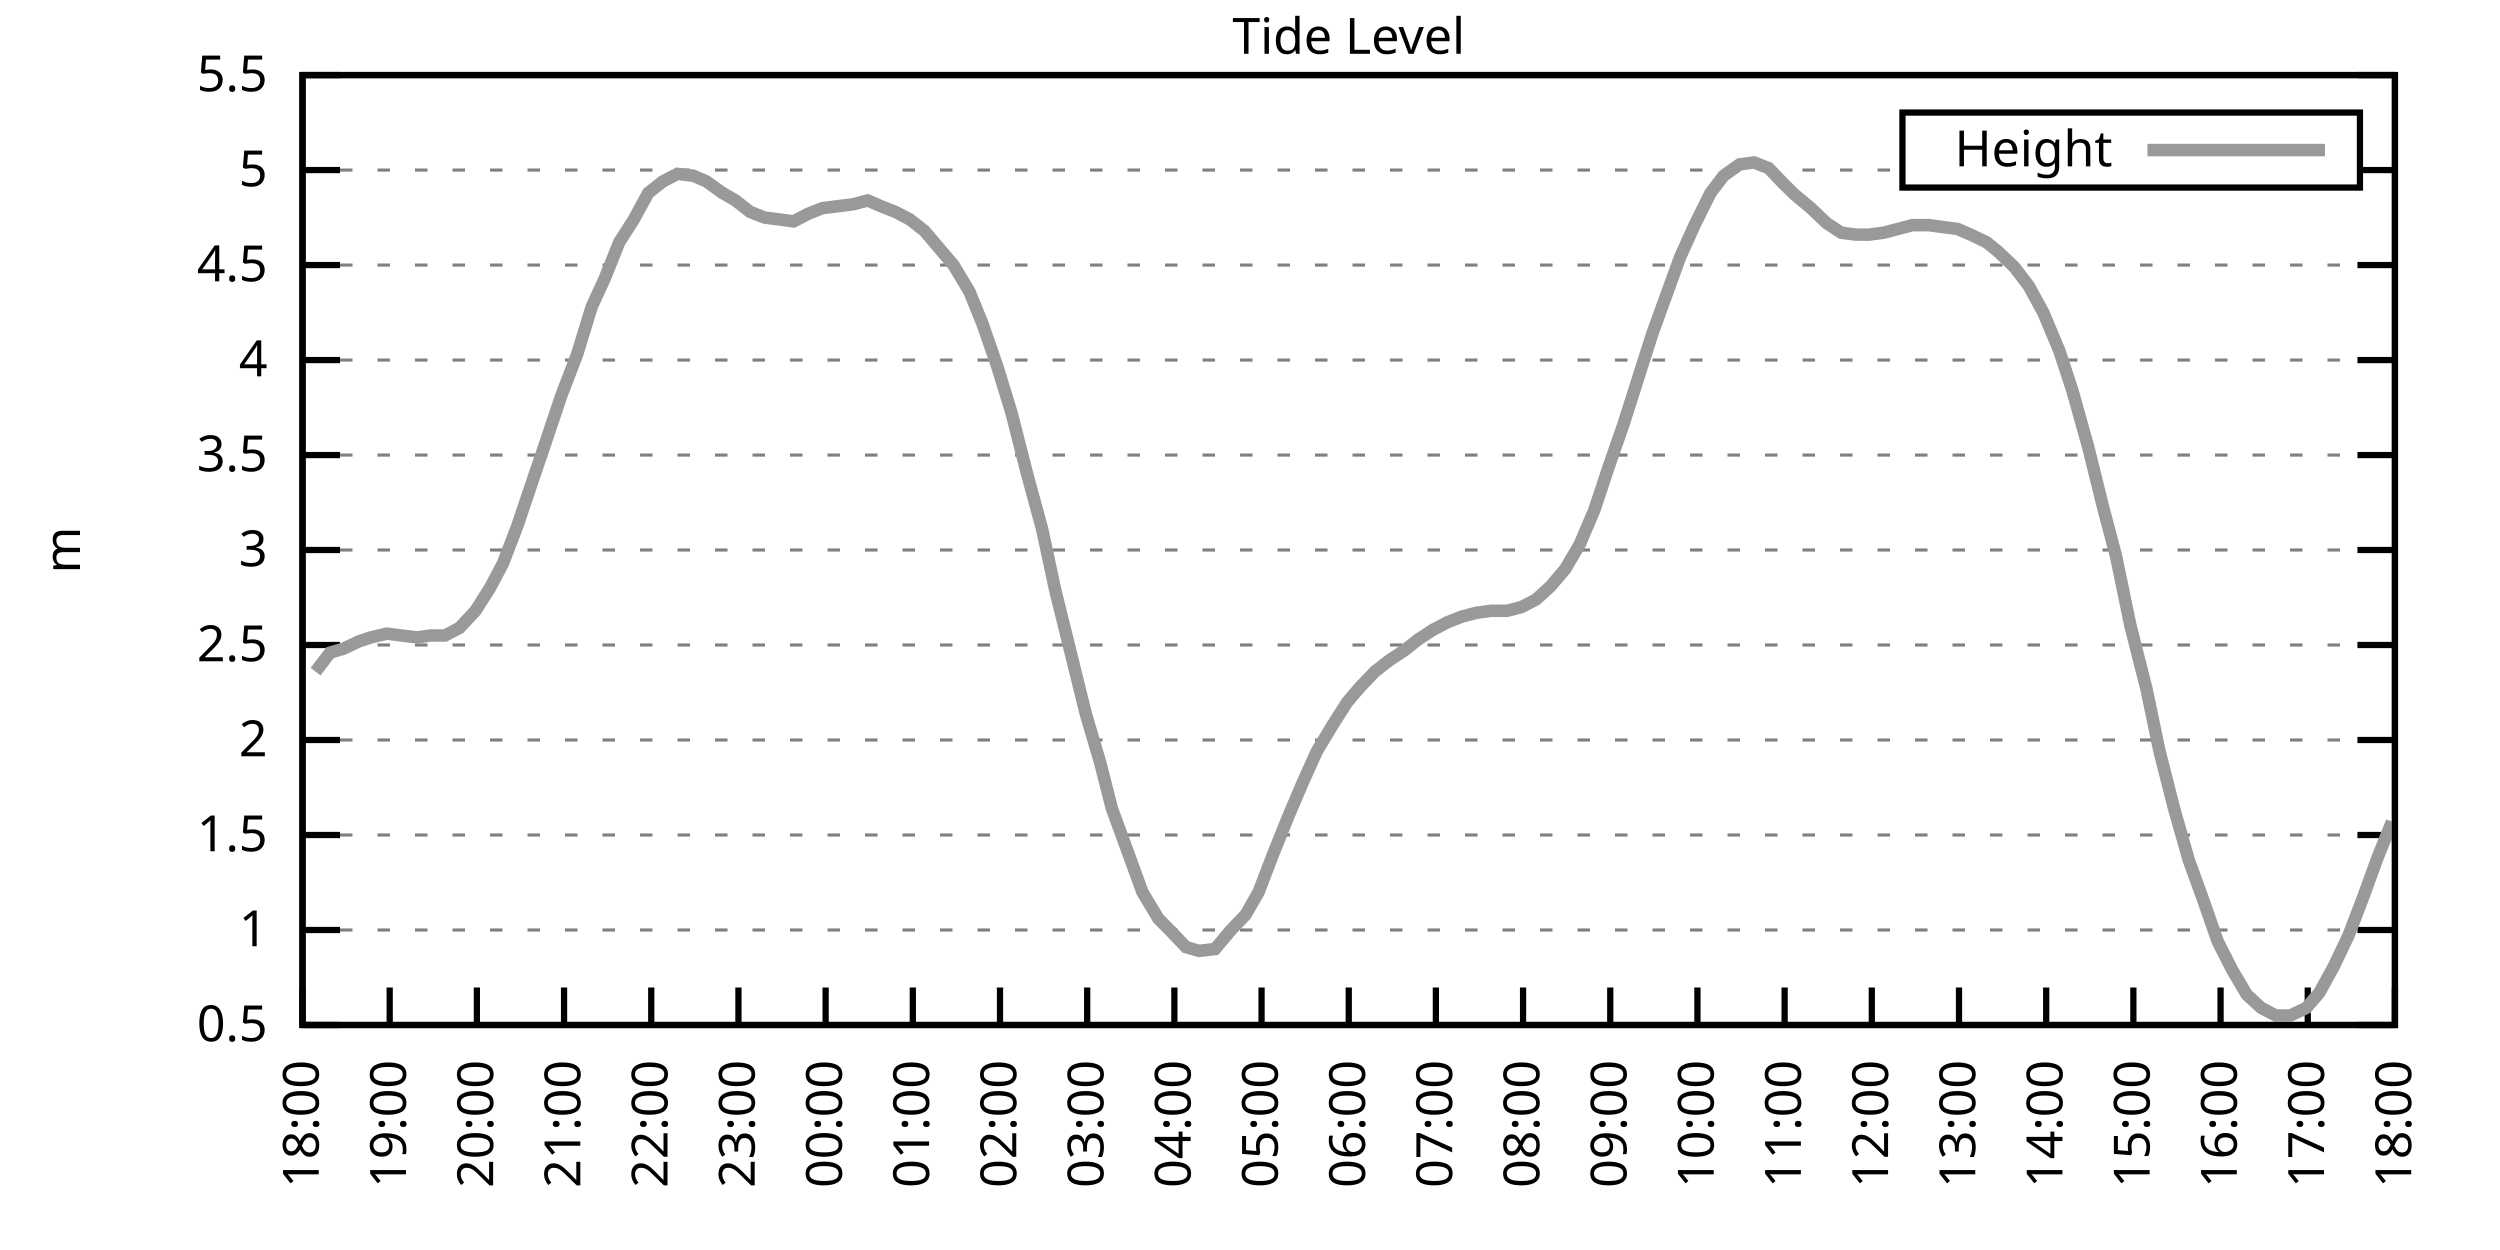
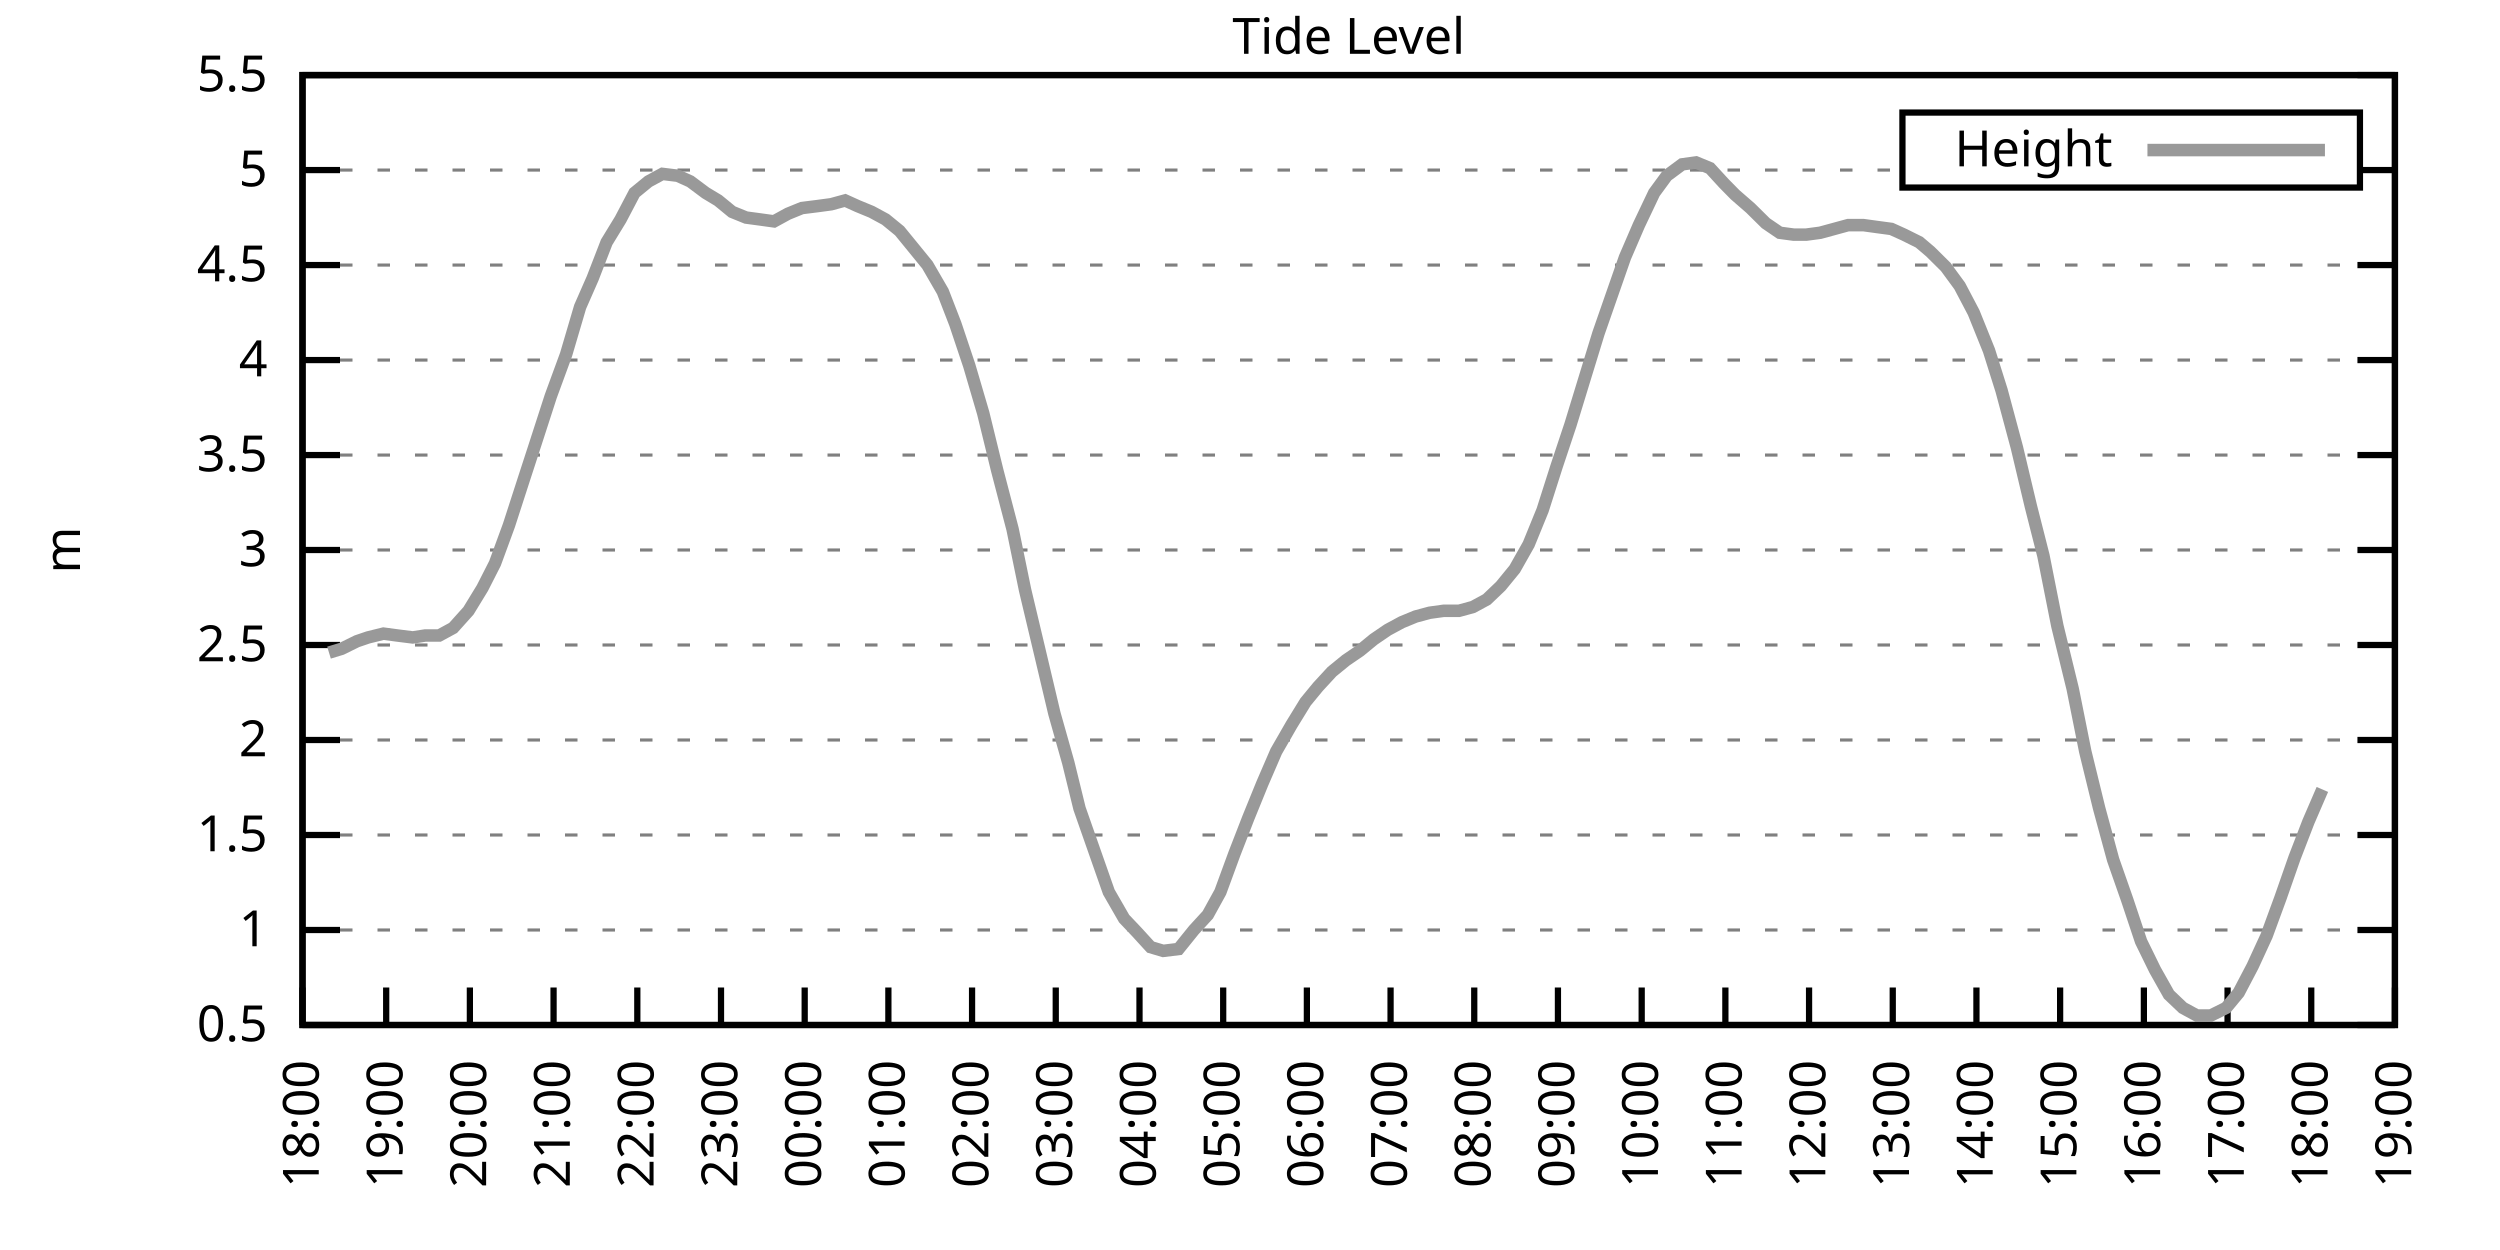
<svg xmlns="http://www.w3.org/2000/svg" xmlns:xlink="http://www.w3.org/1999/xlink" width="400" height="200" viewBox="0 0 400 200">
  <g id="gnuplot_canvas">
    <rect x="0" y="0" width="400" height="200" fill="none" />
    <defs>
      <circle id="gpDot" r="0.5" stroke-width="0.5" stroke="currentColor" />
      <path id="gpPt0" stroke-width="0.333" stroke="currentColor" d="M-1,0 h2 M0,-1 v2" />
      <path id="gpPt1" stroke-width="0.333" stroke="currentColor" d="M-1,-1 L1,1 M1,-1 L-1,1" />
      <path id="gpPt2" stroke-width="0.333" stroke="currentColor" d="M-1,0 L1,0 M0,-1 L0,1 M-1,-1 L1,1 M-1,1 L1,-1" />
      <rect id="gpPt3" stroke-width="0.333" stroke="currentColor" x="-1" y="-1" width="2" height="2" />
      <rect id="gpPt4" stroke-width="0.333" stroke="currentColor" fill="currentColor" x="-1" y="-1" width="2" height="2" />
      <circle id="gpPt5" stroke-width="0.333" stroke="currentColor" cx="0" cy="0" r="1" />
      <use xlink:href="#gpPt5" id="gpPt6" fill="currentColor" stroke="none" />
      <path id="gpPt7" stroke-width="0.333" stroke="currentColor" d="M0,-1.33 L-1.33,0.67 L1.33,0.67 z" />
      <use xlink:href="#gpPt7" id="gpPt8" fill="currentColor" stroke="none" />
      <use xlink:href="#gpPt7" id="gpPt9" stroke="currentColor" transform="rotate(180)" />
      <use xlink:href="#gpPt9" id="gpPt10" fill="currentColor" stroke="none" />
      <use xlink:href="#gpPt3" id="gpPt11" stroke="currentColor" transform="rotate(45)" />
      <use xlink:href="#gpPt11" id="gpPt12" fill="currentColor" stroke="none" />
      <path id="gpPt13" stroke-width="0.333" stroke="currentColor" d="M0,1.330 L1.265,0.411 L0.782,-1.067 L-0.782,-1.076 L-1.265,0.411 z" />
      <use xlink:href="#gpPt13" id="gpPt14" fill="currentColor" stroke="none" />
      <filter id="textbox" filterUnits="objectBoundingBox" x="0" y="0" height="1" width="1">
        <feFlood flood-color="white" flood-opacity="1" result="bgnd" />
        <feComposite in="SourceGraphic" in2="bgnd" operator="atop" />
      </filter>
      <filter id="greybox" filterUnits="objectBoundingBox" x="0" y="0" height="1" width="1">
        <feFlood flood-color="lightgrey" flood-opacity="1" result="grey" />
        <feComposite in="SourceGraphic" in2="grey" operator="atop" />
      </filter>
    </defs>
    <g fill="none" color="white" stroke="currentColor" stroke-width="1.00" stroke-linecap="butt" stroke-linejoin="miter">
</g>
    <g fill="none" color="black" stroke="currentColor" stroke-width="1.00" stroke-linecap="butt" stroke-linejoin="miter">
      <g stroke="none" shape-rendering="crispEdges">
        <polygon fill="rgb(255, 255, 255)" points="48.40,164.00 383.18,164.00 383.18,12.02 48.40,12.02 " />
      </g>
    </g>
    <g fill="none" color="black" stroke="currentColor" stroke-width="1.00" stroke-linecap="butt" stroke-linejoin="miter">
</g>
    <g fill="none" color="black" stroke="black" stroke-width="0.50" stroke-linecap="butt" stroke-linejoin="miter">
</g>
    <g fill="none" color="gray" stroke="currentColor" stroke-width="0.50" stroke-linecap="butt" stroke-linejoin="miter">
      <path stroke="gray" stroke-dasharray="2,4" class="gridline" d="M48.40,164.00 L383.19,164.00  " />
    </g>
    <g fill="none" color="gray" stroke="gray" stroke-width="1.00" stroke-linecap="butt" stroke-linejoin="miter">
</g>
    <g fill="none" color="black" stroke="currentColor" stroke-width="1.00" stroke-linecap="butt" stroke-linejoin="miter">
      <path stroke="black" d="M48.40,164.00 L54.40,164.00 M383.19,164.00 L377.19,164.00  " />
      <g transform="translate(42.80,166.60)" stroke="none" fill="black" font-family="Sans" font-size="8.00" text-anchor="end">
        <text>
          <tspan font-family="Sans"> 0.5</tspan>
        </text>
      </g>
    </g>
    <g fill="none" color="black" stroke="currentColor" stroke-width="1.00" stroke-linecap="butt" stroke-linejoin="miter">
</g>
    <g fill="none" color="black" stroke="black" stroke-width="0.50" stroke-linecap="butt" stroke-linejoin="miter">
</g>
    <g fill="none" color="gray" stroke="currentColor" stroke-width="0.50" stroke-linecap="butt" stroke-linejoin="miter">
      <path stroke="gray" stroke-dasharray="2,4" class="gridline" d="M48.40,148.80 L383.19,148.80  " />
    </g>
    <g fill="none" color="gray" stroke="gray" stroke-width="1.00" stroke-linecap="butt" stroke-linejoin="miter">
</g>
    <g fill="none" color="black" stroke="currentColor" stroke-width="1.00" stroke-linecap="butt" stroke-linejoin="miter">
      <path stroke="black" d="M48.40,148.80 L54.40,148.80 M383.19,148.80 L377.19,148.80  " />
      <g transform="translate(42.80,151.40)" stroke="none" fill="black" font-family="Sans" font-size="8.00" text-anchor="end">
        <text>
          <tspan font-family="Sans"> 1</tspan>
        </text>
      </g>
    </g>
    <g fill="none" color="black" stroke="currentColor" stroke-width="1.00" stroke-linecap="butt" stroke-linejoin="miter">
</g>
    <g fill="none" color="black" stroke="black" stroke-width="0.50" stroke-linecap="butt" stroke-linejoin="miter">
</g>
    <g fill="none" color="gray" stroke="currentColor" stroke-width="0.50" stroke-linecap="butt" stroke-linejoin="miter">
      <path stroke="gray" stroke-dasharray="2,4" class="gridline" d="M48.40,133.60 L383.19,133.60  " />
    </g>
    <g fill="none" color="gray" stroke="gray" stroke-width="1.00" stroke-linecap="butt" stroke-linejoin="miter">
</g>
    <g fill="none" color="black" stroke="currentColor" stroke-width="1.00" stroke-linecap="butt" stroke-linejoin="miter">
      <path stroke="black" d="M48.40,133.60 L54.40,133.60 M383.19,133.60 L377.19,133.60  " />
      <g transform="translate(42.80,136.20)" stroke="none" fill="black" font-family="Sans" font-size="8.00" text-anchor="end">
        <text>
          <tspan font-family="Sans"> 1.5</tspan>
        </text>
      </g>
    </g>
    <g fill="none" color="black" stroke="currentColor" stroke-width="1.00" stroke-linecap="butt" stroke-linejoin="miter">
</g>
    <g fill="none" color="black" stroke="black" stroke-width="0.50" stroke-linecap="butt" stroke-linejoin="miter">
</g>
    <g fill="none" color="gray" stroke="currentColor" stroke-width="0.50" stroke-linecap="butt" stroke-linejoin="miter">
      <path stroke="gray" stroke-dasharray="2,4" class="gridline" d="M48.40,118.40 L383.19,118.40  " />
    </g>
    <g fill="none" color="gray" stroke="gray" stroke-width="1.00" stroke-linecap="butt" stroke-linejoin="miter">
</g>
    <g fill="none" color="black" stroke="currentColor" stroke-width="1.00" stroke-linecap="butt" stroke-linejoin="miter">
      <path stroke="black" d="M48.40,118.40 L54.40,118.40 M383.19,118.40 L377.19,118.40  " />
      <g transform="translate(42.80,121.00)" stroke="none" fill="black" font-family="Sans" font-size="8.00" text-anchor="end">
        <text>
          <tspan font-family="Sans"> 2</tspan>
        </text>
      </g>
    </g>
    <g fill="none" color="black" stroke="currentColor" stroke-width="1.00" stroke-linecap="butt" stroke-linejoin="miter">
</g>
    <g fill="none" color="black" stroke="black" stroke-width="0.50" stroke-linecap="butt" stroke-linejoin="miter">
</g>
    <g fill="none" color="gray" stroke="currentColor" stroke-width="0.50" stroke-linecap="butt" stroke-linejoin="miter">
      <path stroke="gray" stroke-dasharray="2,4" class="gridline" d="M48.40,103.20 L383.19,103.20  " />
    </g>
    <g fill="none" color="gray" stroke="gray" stroke-width="1.00" stroke-linecap="butt" stroke-linejoin="miter">
</g>
    <g fill="none" color="black" stroke="currentColor" stroke-width="1.00" stroke-linecap="butt" stroke-linejoin="miter">
      <path stroke="black" d="M48.40,103.20 L54.40,103.20 M383.19,103.20 L377.19,103.20  " />
      <g transform="translate(42.80,105.80)" stroke="none" fill="black" font-family="Sans" font-size="8.00" text-anchor="end">
        <text>
          <tspan font-family="Sans"> 2.5</tspan>
        </text>
      </g>
    </g>
    <g fill="none" color="black" stroke="currentColor" stroke-width="1.00" stroke-linecap="butt" stroke-linejoin="miter">
</g>
    <g fill="none" color="black" stroke="black" stroke-width="0.50" stroke-linecap="butt" stroke-linejoin="miter">
</g>
    <g fill="none" color="gray" stroke="currentColor" stroke-width="0.50" stroke-linecap="butt" stroke-linejoin="miter">
      <path stroke="gray" stroke-dasharray="2,4" class="gridline" d="M48.40,88.00 L383.19,88.00  " />
    </g>
    <g fill="none" color="gray" stroke="gray" stroke-width="1.00" stroke-linecap="butt" stroke-linejoin="miter">
</g>
    <g fill="none" color="black" stroke="currentColor" stroke-width="1.00" stroke-linecap="butt" stroke-linejoin="miter">
      <path stroke="black" d="M48.40,88.00 L54.40,88.00 M383.19,88.00 L377.19,88.00  " />
      <g transform="translate(42.80,90.60)" stroke="none" fill="black" font-family="Sans" font-size="8.00" text-anchor="end">
        <text>
          <tspan font-family="Sans"> 3</tspan>
        </text>
      </g>
    </g>
    <g fill="none" color="black" stroke="currentColor" stroke-width="1.00" stroke-linecap="butt" stroke-linejoin="miter">
</g>
    <g fill="none" color="black" stroke="black" stroke-width="0.50" stroke-linecap="butt" stroke-linejoin="miter">
</g>
    <g fill="none" color="gray" stroke="currentColor" stroke-width="0.50" stroke-linecap="butt" stroke-linejoin="miter">
      <path stroke="gray" stroke-dasharray="2,4" class="gridline" d="M48.40,72.81 L383.19,72.81  " />
    </g>
    <g fill="none" color="gray" stroke="gray" stroke-width="1.00" stroke-linecap="butt" stroke-linejoin="miter">
</g>
    <g fill="none" color="black" stroke="currentColor" stroke-width="1.00" stroke-linecap="butt" stroke-linejoin="miter">
      <path stroke="black" d="M48.40,72.81 L54.40,72.81 M383.19,72.81 L377.19,72.81  " />
      <g transform="translate(42.80,75.41)" stroke="none" fill="black" font-family="Sans" font-size="8.00" text-anchor="end">
        <text>
          <tspan font-family="Sans"> 3.5</tspan>
        </text>
      </g>
    </g>
    <g fill="none" color="black" stroke="currentColor" stroke-width="1.00" stroke-linecap="butt" stroke-linejoin="miter">
</g>
    <g fill="none" color="black" stroke="black" stroke-width="0.50" stroke-linecap="butt" stroke-linejoin="miter">
</g>
    <g fill="none" color="gray" stroke="currentColor" stroke-width="0.50" stroke-linecap="butt" stroke-linejoin="miter">
      <path stroke="gray" stroke-dasharray="2,4" class="gridline" d="M48.40,57.61 L383.19,57.61  " />
    </g>
    <g fill="none" color="gray" stroke="gray" stroke-width="1.00" stroke-linecap="butt" stroke-linejoin="miter">
</g>
    <g fill="none" color="black" stroke="currentColor" stroke-width="1.00" stroke-linecap="butt" stroke-linejoin="miter">
      <path stroke="black" d="M48.40,57.61 L54.40,57.61 M383.19,57.61 L377.19,57.61  " />
      <g transform="translate(42.80,60.21)" stroke="none" fill="black" font-family="Sans" font-size="8.00" text-anchor="end">
        <text>
          <tspan font-family="Sans"> 4</tspan>
        </text>
      </g>
    </g>
    <g fill="none" color="black" stroke="currentColor" stroke-width="1.00" stroke-linecap="butt" stroke-linejoin="miter">
</g>
    <g fill="none" color="black" stroke="black" stroke-width="0.50" stroke-linecap="butt" stroke-linejoin="miter">
</g>
    <g fill="none" color="gray" stroke="currentColor" stroke-width="0.50" stroke-linecap="butt" stroke-linejoin="miter">
      <path stroke="gray" stroke-dasharray="2,4" class="gridline" d="M48.40,42.41 L383.19,42.41  " />
    </g>
    <g fill="none" color="gray" stroke="gray" stroke-width="1.00" stroke-linecap="butt" stroke-linejoin="miter">
</g>
    <g fill="none" color="black" stroke="currentColor" stroke-width="1.00" stroke-linecap="butt" stroke-linejoin="miter">
      <path stroke="black" d="M48.40,42.41 L54.40,42.41 M383.19,42.41 L377.19,42.41  " />
      <g transform="translate(42.80,45.01)" stroke="none" fill="black" font-family="Sans" font-size="8.00" text-anchor="end">
        <text>
          <tspan font-family="Sans"> 4.5</tspan>
        </text>
      </g>
    </g>
    <g fill="none" color="black" stroke="currentColor" stroke-width="1.00" stroke-linecap="butt" stroke-linejoin="miter">
</g>
    <g fill="none" color="black" stroke="black" stroke-width="0.50" stroke-linecap="butt" stroke-linejoin="miter">
</g>
    <g fill="none" color="gray" stroke="currentColor" stroke-width="0.50" stroke-linecap="butt" stroke-linejoin="miter">
      <path stroke="gray" stroke-dasharray="2,4" class="gridline" d="M48.40,27.21 L304.39,27.21 M377.59,27.21 L383.19,27.21  " />
    </g>
    <g fill="none" color="gray" stroke="gray" stroke-width="1.00" stroke-linecap="butt" stroke-linejoin="miter">
</g>
    <g fill="none" color="black" stroke="currentColor" stroke-width="1.00" stroke-linecap="butt" stroke-linejoin="miter">
      <path stroke="black" d="M48.40,27.21 L54.40,27.21 M383.19,27.21 L377.19,27.21  " />
      <g transform="translate(42.80,29.81)" stroke="none" fill="black" font-family="Sans" font-size="8.00" text-anchor="end">
        <text>
          <tspan font-family="Sans"> 5</tspan>
        </text>
      </g>
    </g>
    <g fill="none" color="black" stroke="currentColor" stroke-width="1.00" stroke-linecap="butt" stroke-linejoin="miter">
</g>
    <g fill="none" color="black" stroke="black" stroke-width="0.50" stroke-linecap="butt" stroke-linejoin="miter">
</g>
    <g fill="none" color="gray" stroke="currentColor" stroke-width="0.50" stroke-linecap="butt" stroke-linejoin="miter">
      <path stroke="gray" stroke-dasharray="2,4" class="gridline" d="M48.40,12.01 L383.19,12.01  " />
    </g>
    <g fill="none" color="gray" stroke="gray" stroke-width="1.00" stroke-linecap="butt" stroke-linejoin="miter">
</g>
    <g fill="none" color="black" stroke="currentColor" stroke-width="1.00" stroke-linecap="butt" stroke-linejoin="miter">
      <path stroke="black" d="M48.40,12.01 L54.40,12.01 M383.19,12.01 L377.19,12.01  " />
      <g transform="translate(42.80,14.61)" stroke="none" fill="black" font-family="Sans" font-size="8.00" text-anchor="end">
        <text>
          <tspan font-family="Sans"> 5.5</tspan>
        </text>
      </g>
    </g>
    <g fill="none" color="black" stroke="currentColor" stroke-width="1.00" stroke-linecap="butt" stroke-linejoin="miter">
      <path stroke="black" d="M48.40,164.00 L48.40,158.00  " />
      <g transform="translate(51.00,169.60) rotate(270.00)" stroke="none" fill="black" font-family="Sans" font-size="8.00" text-anchor="end">
        <text>
          <tspan font-family="Sans">18:00</tspan>
        </text>
      </g>
    </g>
    <g fill="none" color="black" stroke="currentColor" stroke-width="1.00" stroke-linecap="butt" stroke-linejoin="miter">
-       <path stroke="black" d="M62.35,164.00 L62.35,158.00  " />
-       <g transform="translate(64.95,169.60) rotate(270.00)" stroke="none" fill="black" font-family="Sans" font-size="8.00" text-anchor="end">
+       <path stroke="black" d="M61.79,164.00 L61.79,158.00  " />
+       <g transform="translate(64.39,169.60) rotate(270.00)" stroke="none" fill="black" font-family="Sans" font-size="8.00" text-anchor="end">
        <text>
          <tspan font-family="Sans">19:00</tspan>
        </text>
      </g>
    </g>
    <g fill="none" color="black" stroke="currentColor" stroke-width="1.00" stroke-linecap="butt" stroke-linejoin="miter">
-       <path stroke="black" d="M76.30,164.00 L76.30,158.00  " />
-       <g transform="translate(78.90,169.60) rotate(270.00)" stroke="none" fill="black" font-family="Sans" font-size="8.00" text-anchor="end">
+       <path stroke="black" d="M75.18,164.00 L75.18,158.00  " />
+       <g transform="translate(77.78,169.60) rotate(270.00)" stroke="none" fill="black" font-family="Sans" font-size="8.00" text-anchor="end">
        <text>
          <tspan font-family="Sans">20:00</tspan>
        </text>
      </g>
    </g>
    <g fill="none" color="black" stroke="currentColor" stroke-width="1.00" stroke-linecap="butt" stroke-linejoin="miter">
-       <path stroke="black" d="M90.25,164.00 L90.25,158.00  " />
-       <g transform="translate(92.85,169.60) rotate(270.00)" stroke="none" fill="black" font-family="Sans" font-size="8.00" text-anchor="end">
+       <path stroke="black" d="M88.57,164.00 L88.57,158.00  " />
+       <g transform="translate(91.17,169.60) rotate(270.00)" stroke="none" fill="black" font-family="Sans" font-size="8.00" text-anchor="end">
        <text>
          <tspan font-family="Sans">21:00</tspan>
        </text>
      </g>
    </g>
    <g fill="none" color="black" stroke="currentColor" stroke-width="1.00" stroke-linecap="butt" stroke-linejoin="miter">
-       <path stroke="black" d="M104.20,164.00 L104.20,158.00  " />
-       <g transform="translate(106.80,169.60) rotate(270.00)" stroke="none" fill="black" font-family="Sans" font-size="8.00" text-anchor="end">
+       <path stroke="black" d="M101.97,164.00 L101.97,158.00  " />
+       <g transform="translate(104.57,169.60) rotate(270.00)" stroke="none" fill="black" font-family="Sans" font-size="8.00" text-anchor="end">
        <text>
          <tspan font-family="Sans">22:00</tspan>
        </text>
      </g>
    </g>
    <g fill="none" color="black" stroke="currentColor" stroke-width="1.00" stroke-linecap="butt" stroke-linejoin="miter">
-       <path stroke="black" d="M118.15,164.00 L118.15,158.00  " />
-       <g transform="translate(120.75,169.60) rotate(270.00)" stroke="none" fill="black" font-family="Sans" font-size="8.00" text-anchor="end">
+       <path stroke="black" d="M115.36,164.00 L115.36,158.00  " />
+       <g transform="translate(117.96,169.60) rotate(270.00)" stroke="none" fill="black" font-family="Sans" font-size="8.00" text-anchor="end">
        <text>
          <tspan font-family="Sans">23:00</tspan>
        </text>
      </g>
    </g>
    <g fill="none" color="black" stroke="currentColor" stroke-width="1.00" stroke-linecap="butt" stroke-linejoin="miter">
-       <path stroke="black" d="M132.10,164.00 L132.10,158.00  " />
-       <g transform="translate(134.70,169.60) rotate(270.00)" stroke="none" fill="black" font-family="Sans" font-size="8.00" text-anchor="end">
+       <path stroke="black" d="M128.75,164.00 L128.75,158.00  " />
+       <g transform="translate(131.35,169.60) rotate(270.00)" stroke="none" fill="black" font-family="Sans" font-size="8.00" text-anchor="end">
        <text>
          <tspan font-family="Sans">00:00</tspan>
        </text>
      </g>
    </g>
    <g fill="none" color="black" stroke="currentColor" stroke-width="1.00" stroke-linecap="butt" stroke-linejoin="miter">
-       <path stroke="black" d="M146.05,164.00 L146.05,158.00  " />
-       <g transform="translate(148.65,169.60) rotate(270.00)" stroke="none" fill="black" font-family="Sans" font-size="8.00" text-anchor="end">
+       <path stroke="black" d="M142.14,164.00 L142.14,158.00  " />
+       <g transform="translate(144.74,169.60) rotate(270.00)" stroke="none" fill="black" font-family="Sans" font-size="8.00" text-anchor="end">
        <text>
          <tspan font-family="Sans">01:00</tspan>
        </text>
      </g>
    </g>
    <g fill="none" color="black" stroke="currentColor" stroke-width="1.00" stroke-linecap="butt" stroke-linejoin="miter">
-       <path stroke="black" d="M160.00,164.00 L160.00,158.00  " />
-       <g transform="translate(162.60,169.60) rotate(270.00)" stroke="none" fill="black" font-family="Sans" font-size="8.00" text-anchor="end">
+       <path stroke="black" d="M155.53,164.00 L155.53,158.00  " />
+       <g transform="translate(158.13,169.60) rotate(270.00)" stroke="none" fill="black" font-family="Sans" font-size="8.00" text-anchor="end">
        <text>
          <tspan font-family="Sans">02:00</tspan>
        </text>
      </g>
    </g>
    <g fill="none" color="black" stroke="currentColor" stroke-width="1.00" stroke-linecap="butt" stroke-linejoin="miter">
-       <path stroke="black" d="M173.95,164.00 L173.95,158.00  " />
-       <g transform="translate(176.55,169.60) rotate(270.00)" stroke="none" fill="black" font-family="Sans" font-size="8.00" text-anchor="end">
+       <path stroke="black" d="M168.92,164.00 L168.92,158.00  " />
+       <g transform="translate(171.52,169.60) rotate(270.00)" stroke="none" fill="black" font-family="Sans" font-size="8.00" text-anchor="end">
        <text>
          <tspan font-family="Sans">03:00</tspan>
        </text>
      </g>
    </g>
    <g fill="none" color="black" stroke="currentColor" stroke-width="1.00" stroke-linecap="butt" stroke-linejoin="miter">
-       <path stroke="black" d="M187.90,164.00 L187.90,158.00  " />
-       <g transform="translate(190.50,169.60) rotate(270.00)" stroke="none" fill="black" font-family="Sans" font-size="8.00" text-anchor="end">
+       <path stroke="black" d="M182.32,164.00 L182.32,158.00  " />
+       <g transform="translate(184.92,169.60) rotate(270.00)" stroke="none" fill="black" font-family="Sans" font-size="8.00" text-anchor="end">
        <text>
          <tspan font-family="Sans">04:00</tspan>
        </text>
      </g>
    </g>
    <g fill="none" color="black" stroke="currentColor" stroke-width="1.00" stroke-linecap="butt" stroke-linejoin="miter">
-       <path stroke="black" d="M201.85,164.00 L201.85,158.00  " />
-       <g transform="translate(204.45,169.60) rotate(270.00)" stroke="none" fill="black" font-family="Sans" font-size="8.00" text-anchor="end">
+       <path stroke="black" d="M195.71,164.00 L195.71,158.00  " />
+       <g transform="translate(198.31,169.60) rotate(270.00)" stroke="none" fill="black" font-family="Sans" font-size="8.00" text-anchor="end">
        <text>
          <tspan font-family="Sans">05:00</tspan>
        </text>
      </g>
    </g>
    <g fill="none" color="black" stroke="currentColor" stroke-width="1.00" stroke-linecap="butt" stroke-linejoin="miter">
-       <path stroke="black" d="M215.80,164.00 L215.80,158.00  " />
-       <g transform="translate(218.40,169.60) rotate(270.00)" stroke="none" fill="black" font-family="Sans" font-size="8.00" text-anchor="end">
+       <path stroke="black" d="M209.10,164.00 L209.10,158.00  " />
+       <g transform="translate(211.70,169.60) rotate(270.00)" stroke="none" fill="black" font-family="Sans" font-size="8.00" text-anchor="end">
        <text>
          <tspan font-family="Sans">06:00</tspan>
        </text>
      </g>
    </g>
    <g fill="none" color="black" stroke="currentColor" stroke-width="1.00" stroke-linecap="butt" stroke-linejoin="miter">
-       <path stroke="black" d="M229.74,164.00 L229.74,158.00  " />
-       <g transform="translate(232.34,169.60) rotate(270.00)" stroke="none" fill="black" font-family="Sans" font-size="8.00" text-anchor="end">
+       <path stroke="black" d="M222.49,164.00 L222.49,158.00  " />
+       <g transform="translate(225.09,169.60) rotate(270.00)" stroke="none" fill="black" font-family="Sans" font-size="8.00" text-anchor="end">
        <text>
          <tspan font-family="Sans">07:00</tspan>
        </text>
      </g>
    </g>
    <g fill="none" color="black" stroke="currentColor" stroke-width="1.00" stroke-linecap="butt" stroke-linejoin="miter">
-       <path stroke="black" d="M243.69,164.00 L243.69,158.00  " />
-       <g transform="translate(246.29,169.60) rotate(270.00)" stroke="none" fill="black" font-family="Sans" font-size="8.00" text-anchor="end">
+       <path stroke="black" d="M235.88,164.00 L235.88,158.00  " />
+       <g transform="translate(238.48,169.60) rotate(270.00)" stroke="none" fill="black" font-family="Sans" font-size="8.00" text-anchor="end">
        <text>
          <tspan font-family="Sans">08:00</tspan>
        </text>
      </g>
    </g>
    <g fill="none" color="black" stroke="currentColor" stroke-width="1.00" stroke-linecap="butt" stroke-linejoin="miter">
-       <path stroke="black" d="M257.64,164.00 L257.64,158.00  " />
-       <g transform="translate(260.24,169.60) rotate(270.00)" stroke="none" fill="black" font-family="Sans" font-size="8.00" text-anchor="end">
+       <path stroke="black" d="M249.27,164.00 L249.27,158.00  " />
+       <g transform="translate(251.87,169.60) rotate(270.00)" stroke="none" fill="black" font-family="Sans" font-size="8.00" text-anchor="end">
        <text>
          <tspan font-family="Sans">09:00</tspan>
        </text>
      </g>
    </g>
    <g fill="none" color="black" stroke="currentColor" stroke-width="1.00" stroke-linecap="butt" stroke-linejoin="miter">
-       <path stroke="black" d="M271.59,164.00 L271.59,158.00  " />
-       <g transform="translate(274.19,169.60) rotate(270.00)" stroke="none" fill="black" font-family="Sans" font-size="8.00" text-anchor="end">
+       <path stroke="black" d="M262.67,164.00 L262.67,158.00  " />
+       <g transform="translate(265.27,169.60) rotate(270.00)" stroke="none" fill="black" font-family="Sans" font-size="8.00" text-anchor="end">
        <text>
          <tspan font-family="Sans">10:00</tspan>
        </text>
      </g>
    </g>
    <g fill="none" color="black" stroke="currentColor" stroke-width="1.00" stroke-linecap="butt" stroke-linejoin="miter">
-       <path stroke="black" d="M285.54,164.00 L285.54,158.00  " />
-       <g transform="translate(288.14,169.60) rotate(270.00)" stroke="none" fill="black" font-family="Sans" font-size="8.00" text-anchor="end">
+       <path stroke="black" d="M276.06,164.00 L276.06,158.00  " />
+       <g transform="translate(278.66,169.60) rotate(270.00)" stroke="none" fill="black" font-family="Sans" font-size="8.00" text-anchor="end">
        <text>
          <tspan font-family="Sans">11:00</tspan>
        </text>
      </g>
    </g>
    <g fill="none" color="black" stroke="currentColor" stroke-width="1.00" stroke-linecap="butt" stroke-linejoin="miter">
-       <path stroke="black" d="M299.49,164.00 L299.49,158.00  " />
-       <g transform="translate(302.09,169.60) rotate(270.00)" stroke="none" fill="black" font-family="Sans" font-size="8.00" text-anchor="end">
+       <path stroke="black" d="M289.45,164.00 L289.45,158.00  " />
+       <g transform="translate(292.05,169.60) rotate(270.00)" stroke="none" fill="black" font-family="Sans" font-size="8.00" text-anchor="end">
        <text>
          <tspan font-family="Sans">12:00</tspan>
        </text>
      </g>
    </g>
    <g fill="none" color="black" stroke="currentColor" stroke-width="1.00" stroke-linecap="butt" stroke-linejoin="miter">
-       <path stroke="black" d="M313.44,164.00 L313.44,158.00  " />
-       <g transform="translate(316.04,169.60) rotate(270.00)" stroke="none" fill="black" font-family="Sans" font-size="8.00" text-anchor="end">
+       <path stroke="black" d="M302.84,164.00 L302.84,158.00  " />
+       <g transform="translate(305.44,169.60) rotate(270.00)" stroke="none" fill="black" font-family="Sans" font-size="8.00" text-anchor="end">
        <text>
          <tspan font-family="Sans">13:00</tspan>
        </text>
      </g>
    </g>
    <g fill="none" color="black" stroke="currentColor" stroke-width="1.00" stroke-linecap="butt" stroke-linejoin="miter">
-       <path stroke="black" d="M327.39,164.00 L327.39,158.00  " />
-       <g transform="translate(329.99,169.60) rotate(270.00)" stroke="none" fill="black" font-family="Sans" font-size="8.00" text-anchor="end">
+       <path stroke="black" d="M316.23,164.00 L316.23,158.00  " />
+       <g transform="translate(318.83,169.60) rotate(270.00)" stroke="none" fill="black" font-family="Sans" font-size="8.00" text-anchor="end">
        <text>
          <tspan font-family="Sans">14:00</tspan>
        </text>
      </g>
    </g>
    <g fill="none" color="black" stroke="currentColor" stroke-width="1.00" stroke-linecap="butt" stroke-linejoin="miter">
-       <path stroke="black" d="M341.34,164.00 L341.34,158.00  " />
-       <g transform="translate(343.94,169.60) rotate(270.00)" stroke="none" fill="black" font-family="Sans" font-size="8.00" text-anchor="end">
+       <path stroke="black" d="M329.62,164.00 L329.62,158.00  " />
+       <g transform="translate(332.22,169.60) rotate(270.00)" stroke="none" fill="black" font-family="Sans" font-size="8.00" text-anchor="end">
        <text>
          <tspan font-family="Sans">15:00</tspan>
        </text>
      </g>
    </g>
    <g fill="none" color="black" stroke="currentColor" stroke-width="1.00" stroke-linecap="butt" stroke-linejoin="miter">
-       <path stroke="black" d="M355.29,164.00 L355.29,158.00  " />
-       <g transform="translate(357.89,169.60) rotate(270.00)" stroke="none" fill="black" font-family="Sans" font-size="8.00" text-anchor="end">
+       <path stroke="black" d="M343.02,164.00 L343.02,158.00  " />
+       <g transform="translate(345.62,169.60) rotate(270.00)" stroke="none" fill="black" font-family="Sans" font-size="8.00" text-anchor="end">
        <text>
          <tspan font-family="Sans">16:00</tspan>
        </text>
      </g>
    </g>
    <g fill="none" color="black" stroke="currentColor" stroke-width="1.00" stroke-linecap="butt" stroke-linejoin="miter">
-       <path stroke="black" d="M369.24,164.00 L369.24,158.00  " />
-       <g transform="translate(371.84,169.60) rotate(270.00)" stroke="none" fill="black" font-family="Sans" font-size="8.00" text-anchor="end">
+       <path stroke="black" d="M356.41,164.00 L356.41,158.00  " />
+       <g transform="translate(359.01,169.60) rotate(270.00)" stroke="none" fill="black" font-family="Sans" font-size="8.00" text-anchor="end">
        <text>
          <tspan font-family="Sans">17:00</tspan>
+         </text>
+       </g>
+     </g>
+     <g fill="none" color="black" stroke="currentColor" stroke-width="1.00" stroke-linecap="butt" stroke-linejoin="miter">
+       <path stroke="black" d="M369.80,164.00 L369.80,158.00  " />
+       <g transform="translate(372.40,169.60) rotate(270.00)" stroke="none" fill="black" font-family="Sans" font-size="8.00" text-anchor="end">
+         <text>
+           <tspan font-family="Sans">18:00</tspan>
        </text>
      </g>
    </g>
    <g fill="none" color="black" stroke="currentColor" stroke-width="1.00" stroke-linecap="butt" stroke-linejoin="miter">
      <path stroke="black" d="M383.19,164.00 L383.19,158.00  " />
      <g transform="translate(385.79,169.60) rotate(270.00)" stroke="none" fill="black" font-family="Sans" font-size="8.00" text-anchor="end">
        <text>
-           <tspan font-family="Sans">18:00</tspan>
+           <tspan font-family="Sans">19:00</tspan>
        </text>
      </g>
    </g>
    <g fill="none" color="black" stroke="currentColor" stroke-width="1.00" stroke-linecap="butt" stroke-linejoin="miter">
</g>
    <g fill="none" color="black" stroke="currentColor" stroke-width="1.00" stroke-linecap="butt" stroke-linejoin="miter">
      <path stroke="black" d="M48.40,12.01 L48.40,164.00 L383.19,164.00 L383.19,12.01 L48.40,12.01 Z  " />
    </g>
    <g fill="none" color="black" stroke="currentColor" stroke-width="1.00" stroke-linecap="butt" stroke-linejoin="miter">
</g>
    <g fill="none" color="black" stroke="currentColor" stroke-width="1.00" stroke-linecap="butt" stroke-linejoin="miter">
      <path stroke="black" d="M304.39,30.01 L304.39,18.01 L377.59,18.01 L377.59,30.01 L304.39,30.01 Z  " />
    </g>
    <g id="Tide_level_plot_1">
      <g fill="none" color="white" stroke="black" stroke-width="2.00" stroke-linecap="butt" stroke-linejoin="miter">
</g>
      <g fill="none" color="black" stroke="currentColor" stroke-width="2.00" stroke-linecap="butt" stroke-linejoin="miter">
        <g transform="translate(337.99,26.61)" stroke="none" fill="black" font-family="Sans" font-size="8.00" text-anchor="end">
          <text>
            <tspan font-family="Sans">Height</tspan>
          </text>
        </g>
      </g>
      <g fill="none" color="black" stroke="currentColor" stroke-width="2.00" stroke-linecap="butt" stroke-linejoin="miter">
-         <path stroke="rgb(153, 153, 153)" d="M343.59,24.01 L371.99,24.01 M50.49,107.46 L52.82,104.42 L54.91,103.81 L57.47,102.60 L59.33,101.99 L61.88,101.38   L64.21,101.68 L66.77,101.99 L68.86,101.68 L71.18,101.68 L73.51,100.47 L76.07,97.73 L78.39,94.08 L80.48,90.13   L82.81,84.05 L85.37,76.45 L87.23,70.98 L89.78,63.38 L92.34,56.70 L94.67,49.10 L96.76,44.54 L99.08,38.76   L101.41,35.11 L103.73,30.86 L106.06,29.03 L108.38,27.82 L110.94,28.12 L113.03,29.03 L115.59,30.86 L117.68,32.07   L120.01,33.90 L122.33,34.81 L124.66,35.11 L126.98,35.42 L129.31,34.20 L131.63,33.29 L134.19,32.98 L136.51,32.68   L138.84,32.07 L140.93,32.98 L143.26,33.90 L145.58,35.11 L147.91,36.94 L150.23,39.67 L152.56,42.41 L155.11,46.66   L157.21,51.83 L159.53,58.52 L161.86,66.12 L164.18,75.24 L166.74,84.66 L168.83,94.39 L171.16,103.81 L173.71,114.15   L176.04,122.05 L177.90,129.35 L180.46,136.34 L182.78,142.72 L185.34,146.98 L187.43,149.10 L189.76,151.54 L191.85,152.14   L194.41,151.84 L196.96,148.80 L199.29,146.37 L201.38,142.72 L203.71,136.64 L206.03,130.87 L208.36,125.39 L210.68,120.23   L213.24,115.97 L215.56,112.32 L217.65,109.89 L219.98,107.46 L222.30,105.64 L224.63,104.12 L226.95,102.29 L229.28,100.77   L231.60,99.56 L233.93,98.64 L236.25,98.04 L238.58,97.73 L241.14,97.73 L243.46,97.12 L245.79,95.91 L248.11,93.78   L250.44,91.04 L252.76,87.09 L255.09,81.62 L257.41,74.63 L259.74,67.94 L262.06,60.65 L264.39,53.35 L266.48,47.58   L268.80,41.19 L271.13,36.02 L273.69,30.86 L275.78,28.12 L278.34,26.30 L280.66,25.99 L282.99,26.91 L285.31,29.34   L287.17,31.16 L289.73,33.29 L292.29,35.72 L294.61,37.24 L296.94,37.54 L299.03,37.54 L301.35,37.24 L303.68,36.63   L306.00,36.02 L308.56,36.02 L310.88,36.33 L313.21,36.63 L315.30,37.54 L317.86,38.76 L319.72,40.28 L322.28,42.71   L324.60,45.75 L326.93,50.01 L329.48,56.09 L331.58,62.47 L334.13,71.59 L336.46,81.01 L338.55,88.92 L340.88,100.16   L343.43,110.20 L345.53,120.23 L347.85,129.35 L350.18,137.55 L352.50,143.94 L354.83,150.62 L357.15,155.18 L359.48,159.14   L361.80,161.26 L364.13,162.48 L366.45,162.48 L369.01,161.26 L371.10,158.83 L373.43,154.58 L375.75,149.71 L378.08,143.63   L380.40,137.25 L382.73,131.47  " />
+         <path stroke="rgb(153, 153, 153)" d="M343.59,24.01 L371.99,24.01 M52.64,104.42 L54.65,103.81 L57.10,102.60 L58.89,101.99 L61.35,101.38 L63.58,101.68   L66.03,101.99 L68.04,101.68 L70.27,101.68 L72.50,100.47 L74.96,97.73 L77.19,94.08 L79.20,90.13 L81.43,84.05   L83.89,76.45 L85.67,70.98 L88.13,63.38 L90.58,56.70 L92.82,49.10 L94.82,44.54 L97.06,38.76 L99.29,35.11   L101.52,30.86 L103.75,29.03 L105.98,27.82 L108.44,28.12 L110.45,29.03 L112.90,30.86 L114.91,32.07 L117.14,33.90   L119.38,34.81 L121.61,35.11 L123.84,35.42 L126.07,34.20 L128.30,33.29 L130.76,32.98 L132.99,32.68 L135.22,32.07   L137.23,32.98 L139.46,33.90 L141.69,35.11 L143.93,36.94 L146.16,39.67 L148.39,42.41 L150.85,46.66 L152.85,51.83   L155.09,58.52 L157.32,66.12 L159.55,75.24 L162.01,84.66 L164.01,94.39 L166.25,103.81 L168.70,114.15 L170.93,122.05   L172.72,129.35 L175.17,136.34 L177.41,142.72 L179.86,146.98 L181.87,149.10 L184.10,151.54 L186.11,152.14 L188.57,151.84   L191.02,148.80 L193.25,146.37 L195.26,142.72 L197.49,136.64 L199.73,130.87 L201.96,125.39 L204.19,120.23 L206.64,115.97   L208.88,112.32 L210.88,109.89 L213.12,107.46 L215.35,105.64 L217.58,104.12 L219.81,102.29 L222.04,100.77 L224.28,99.56   L226.51,98.64 L228.74,98.04 L230.97,97.73 L233.43,97.73 L235.66,97.12 L237.89,95.91 L240.12,93.78 L242.36,91.04   L244.59,87.09 L246.82,81.62 L249.05,74.63 L251.28,67.94 L253.51,60.65 L255.75,53.35 L257.76,47.58 L259.99,41.19   L262.22,36.02 L264.67,30.86 L266.68,28.12 L269.14,26.30 L271.37,25.99 L273.60,26.91 L275.83,29.34 L277.62,31.16   L280.07,33.29 L282.53,35.72 L284.76,37.24 L286.99,37.54 L289.00,37.54 L291.23,37.24 L293.47,36.63 L295.70,36.02   L298.15,36.02 L300.39,36.33 L302.62,36.63 L304.63,37.54 L307.08,38.76 L308.87,40.28 L311.32,42.71 L313.55,45.75   L315.79,50.01 L318.24,56.09 L320.25,62.47 L322.70,71.59 L324.94,81.01 L326.95,88.92 L329.18,100.16 L331.63,110.20   L333.64,120.23 L335.87,129.35 L338.10,137.55 L340.34,143.94 L342.57,150.62 L344.80,155.18 L347.03,159.14 L349.26,161.26   L351.50,162.48 L353.73,162.48 L356.18,161.26 L358.19,158.83 L360.42,154.58 L362.66,149.71 L364.89,143.63 L367.12,137.25   L369.35,131.47 L371.58,126.31  " />
      </g>
    </g>
    <g fill="none" color="black" stroke="currentColor" stroke-width="2.00" stroke-linecap="butt" stroke-linejoin="miter">
</g>
    <g fill="none" color="black" stroke="black" stroke-width="1.00" stroke-linecap="butt" stroke-linejoin="miter">
</g>
    <g fill="none" color="black" stroke="currentColor" stroke-width="1.00" stroke-linecap="butt" stroke-linejoin="miter">
      <path stroke="black" d="M48.40,12.01 L48.40,164.00 L383.19,164.00 L383.19,12.01 L48.40,12.01 Z  " />
      <g transform="translate(12.80,88.01) rotate(270.00)" stroke="none" fill="black" font-family="Sans" font-size="8.00" text-anchor="middle">
        <text>
          <tspan font-family="Sans">m</tspan>
        </text>
      </g>
    </g>
    <g fill="none" color="black" stroke="currentColor" stroke-width="1.00" stroke-linecap="butt" stroke-linejoin="miter">
</g>
    <g fill="none" color="black" stroke="currentColor" stroke-width="1.00" stroke-linecap="butt" stroke-linejoin="miter">
      <g transform="translate(215.79,8.61)" stroke="none" fill="black" font-family="Sans" font-size="8.00" text-anchor="middle">
        <text>
          <tspan font-family="Sans">Tide Level</tspan>
        </text>
      </g>
    </g>
    <g fill="none" color="black" stroke="currentColor" stroke-width="1.00" stroke-linecap="butt" stroke-linejoin="miter">
</g>
  </g>
</svg>
